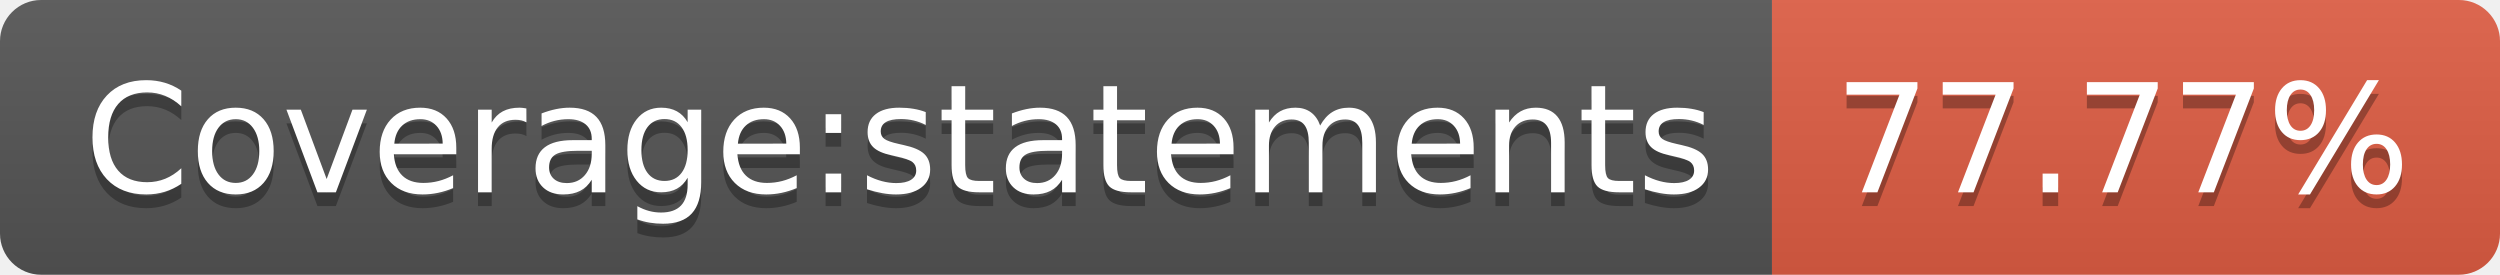
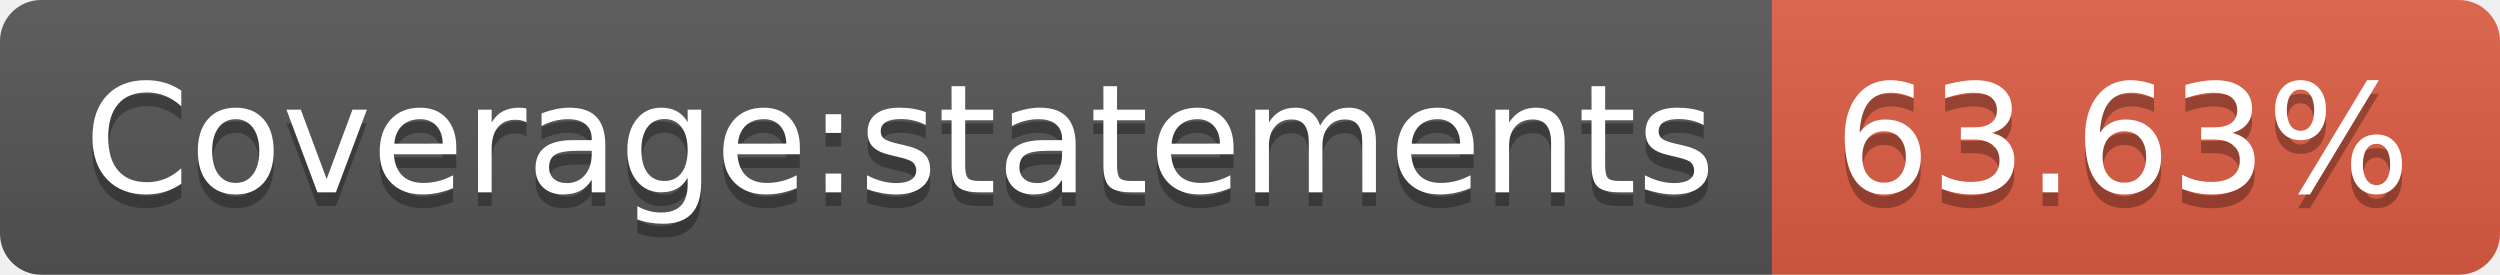
- <svg xmlns="http://www.w3.org/2000/svg" width="182" height="20" role="img" aria-label="Coverage:statements: 77.77%">
+ <svg xmlns="http://www.w3.org/2000/svg" width="182" height="20" role="img" aria-label="Coverage:statements: 63.63%">
  <linearGradient id="s" x2="0" y2="100%">
    <stop offset="0" stop-color="#bbb" stop-opacity=".1" />
    <stop offset="1" stop-opacity=".1" />
  </linearGradient>
  <clipPath id="r">
    <rect width="182" height="20" rx="3" fill="#fff" />
  </clipPath>
  <g clip-path="url(#r)">
    <rect width="129" height="20" fill="#555" />
    <rect x="129" width="53" height="20" fill="#e05d44" />
    <rect width="182" height="20" fill="url(#s)" />
  </g>
  <g fill="#fff" text-anchor="middle" font-family="Verdana,Geneva,DejaVu Sans,sans-serif" text-rendering="geometricPrecision" font-size="110">
    <text aria-hidden="true" x="655" y="150" fill="#010101" fill-opacity=".3" transform="scale(.1)" textLength="1190">Coverage:statements</text>
    <text x="655" y="140" transform="scale(.1)" fill="#fff" textLength="1190">Coverage:statements</text>
-     <text aria-hidden="true" x="1545" y="150" fill="#010101" fill-opacity=".3" transform="scale(.1)" textLength="430">77.77%</text>
-     <text x="1545" y="140" transform="scale(.1)" fill="#fff" textLength="430">77.77%</text>
+     <text aria-hidden="true" x="1545" y="150" fill="#010101" fill-opacity=".3" transform="scale(.1)" textLength="430">63.63%</text>
+     <text x="1545" y="140" transform="scale(.1)" fill="#fff" textLength="430">63.63%</text>
  </g>
</svg>
